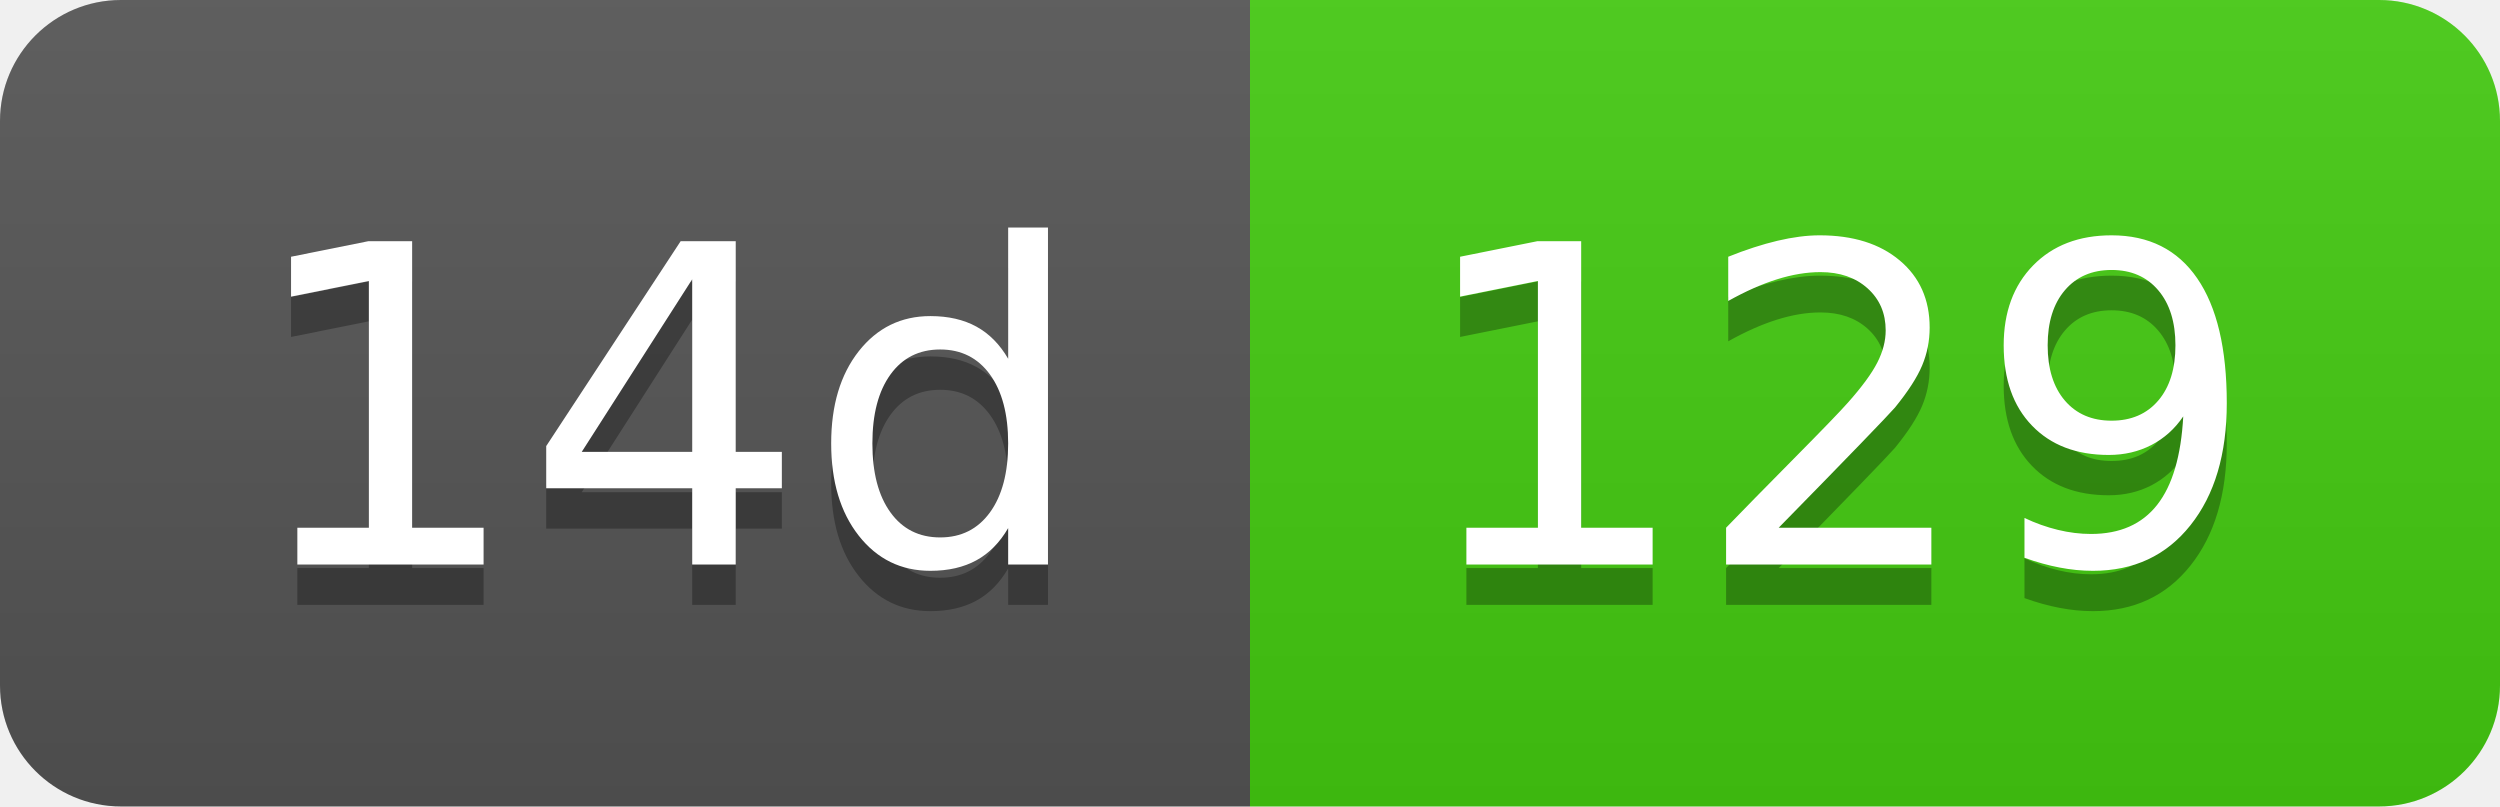
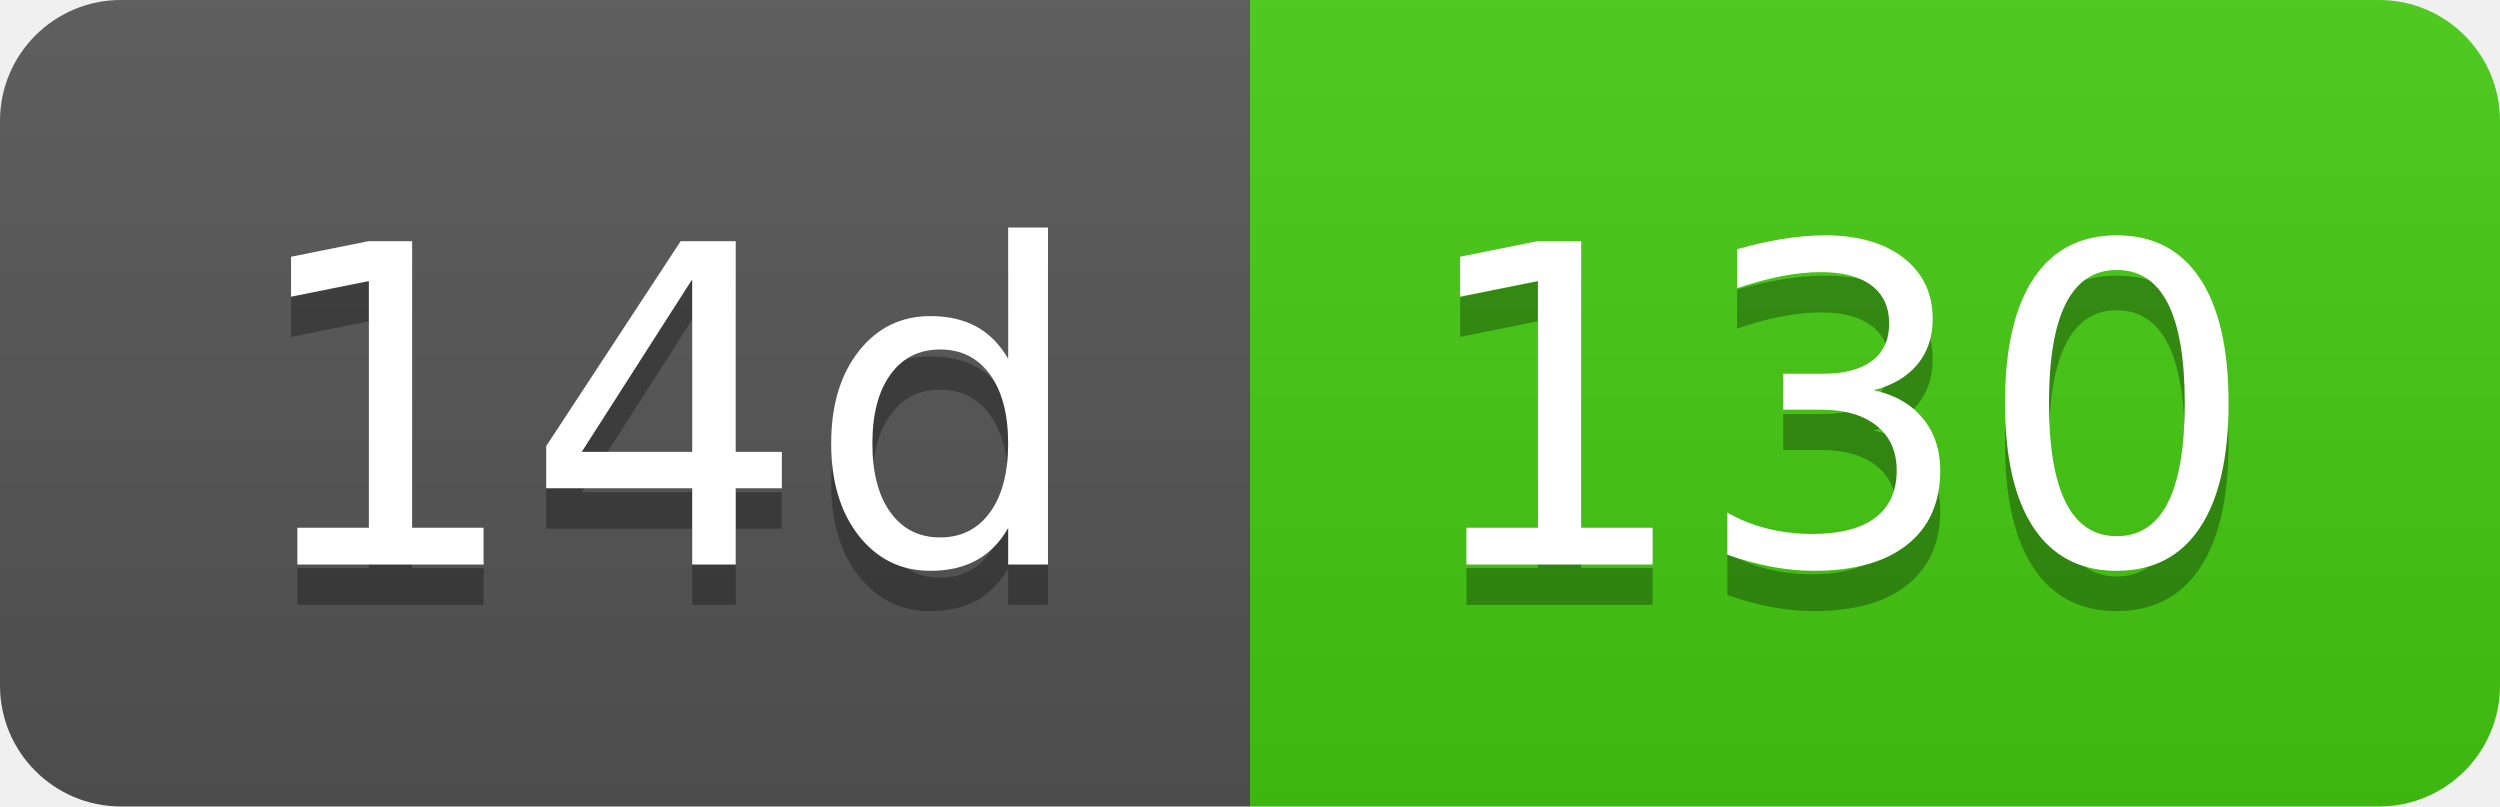
- <svg xmlns="http://www.w3.org/2000/svg" width="62" height="20" role="img" aria-label="14d: 129">
+ <svg xmlns="http://www.w3.org/2000/svg" width="62" height="20" role="img" aria-label="14d: 130">
  <linearGradient id="s" x2="0" y2="100%">
    <stop offset="0" stop-color="#bbb" stop-opacity=".1" />
    <stop offset="1" stop-opacity=".1" />
  </linearGradient>
  <clipPath id="r">
    <rect width="62" height="20" rx="3" fill="#fff" />
  </clipPath>
  <g clip-path="url(#r)">
    <rect width="31" height="20" fill="#555" />
    <rect x="31" width="31" height="20" fill="#4c1" />
    <rect width="62" height="20" fill="url(#s)" />
  </g>
  <g fill="#fff" text-anchor="middle" font-family="Verdana,Geneva,DejaVu Sans,sans-serif" text-rendering="geometricPrecision" font-size="110">
    <text aria-hidden="true" x="165" y="150" fill="#010101" fill-opacity=".3" transform="scale(.1)" textLength="210">14d</text>
    <text x="165" y="140" transform="scale(.1)" fill="#fff" textLength="210">14d</text>
-     <text aria-hidden="true" x="455" y="150" fill="#010101" fill-opacity=".3" transform="scale(.1)" textLength="210">129</text>
-     <text x="455" y="140" transform="scale(.1)" fill="#fff" textLength="210">129</text>
+     <text aria-hidden="true" x="455" y="150" fill="#010101" fill-opacity=".3" transform="scale(.1)" textLength="210">130</text>
+     <text x="455" y="140" transform="scale(.1)" fill="#fff" textLength="210">130</text>
  </g>
</svg>
